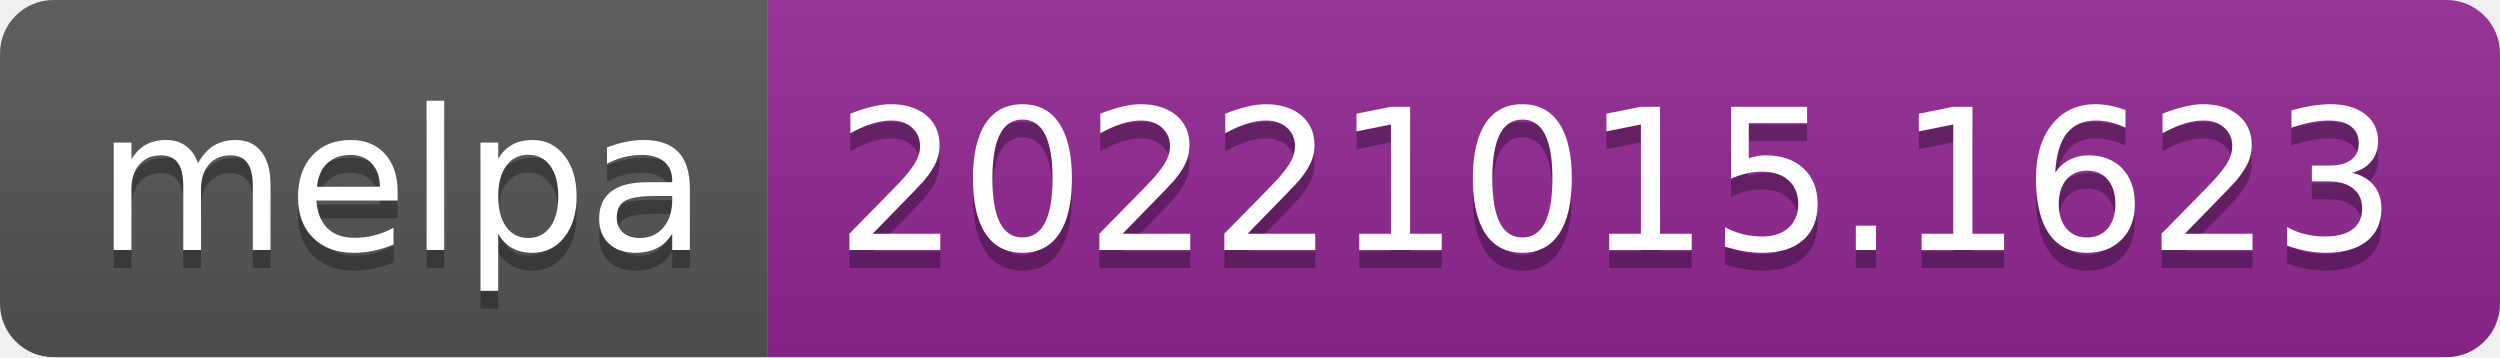
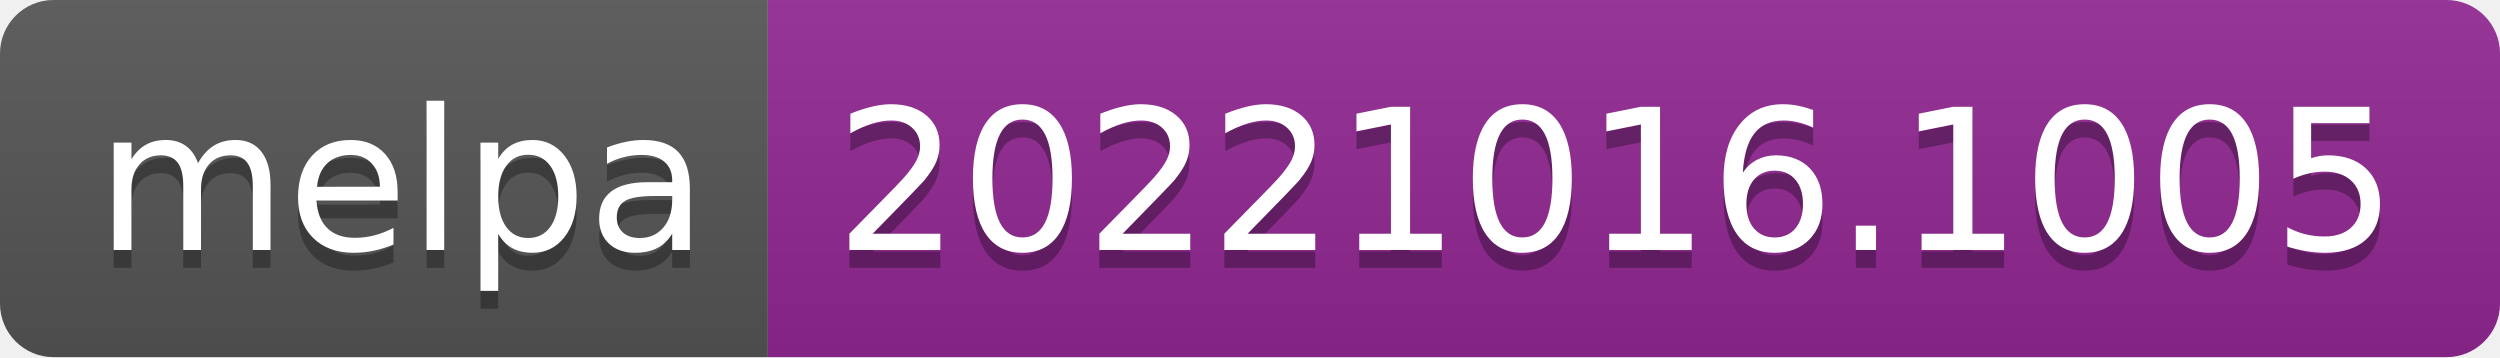
- <svg xmlns="http://www.w3.org/2000/svg" width="140" height="20" role="img" aria-label="melpa: 20221015.1623">
+ <svg xmlns="http://www.w3.org/2000/svg" width="140" height="20" role="img" aria-label="melpa: 20221016.1005">
  <linearGradient id="s" x2="0" y2="100%">
    <stop offset="0" stop-color="#bbb" stop-opacity=".1" />
    <stop offset="1" stop-opacity=".1" />
  </linearGradient>
  <clipPath id="r">
    <rect width="140" height="20" rx="3" fill="#fff" />
  </clipPath>
  <g clip-path="url(#r)">
    <rect width="43" height="20" fill="#555" />
    <rect x="43" width="97" height="20" fill="#922793" />
    <rect width="140" height="20" fill="url(#s)" />
  </g>
  <g fill="#fff" text-anchor="middle" font-family="Verdana,Geneva,DejaVu Sans,sans-serif" text-rendering="geometricPrecision" font-size="110">
    <text aria-hidden="true" x="225" y="150" fill="#010101" fill-opacity=".3" transform="scale(.1)" textLength="330">melpa</text>
    <text x="225" y="140" transform="scale(.1)" fill="#fff" textLength="330">melpa</text>
-     <text aria-hidden="true" x="905" y="150" fill="#010101" fill-opacity=".3" transform="scale(.1)" textLength="870">20221015.1623</text>
-     <text x="905" y="140" transform="scale(.1)" fill="#fff" textLength="870">20221015.1623</text>
+     <text aria-hidden="true" x="905" y="150" fill="#010101" fill-opacity=".3" transform="scale(.1)" textLength="870">20221016.1005</text>
+     <text x="905" y="140" transform="scale(.1)" fill="#fff" textLength="870">20221016.1005</text>
  </g>
</svg>
